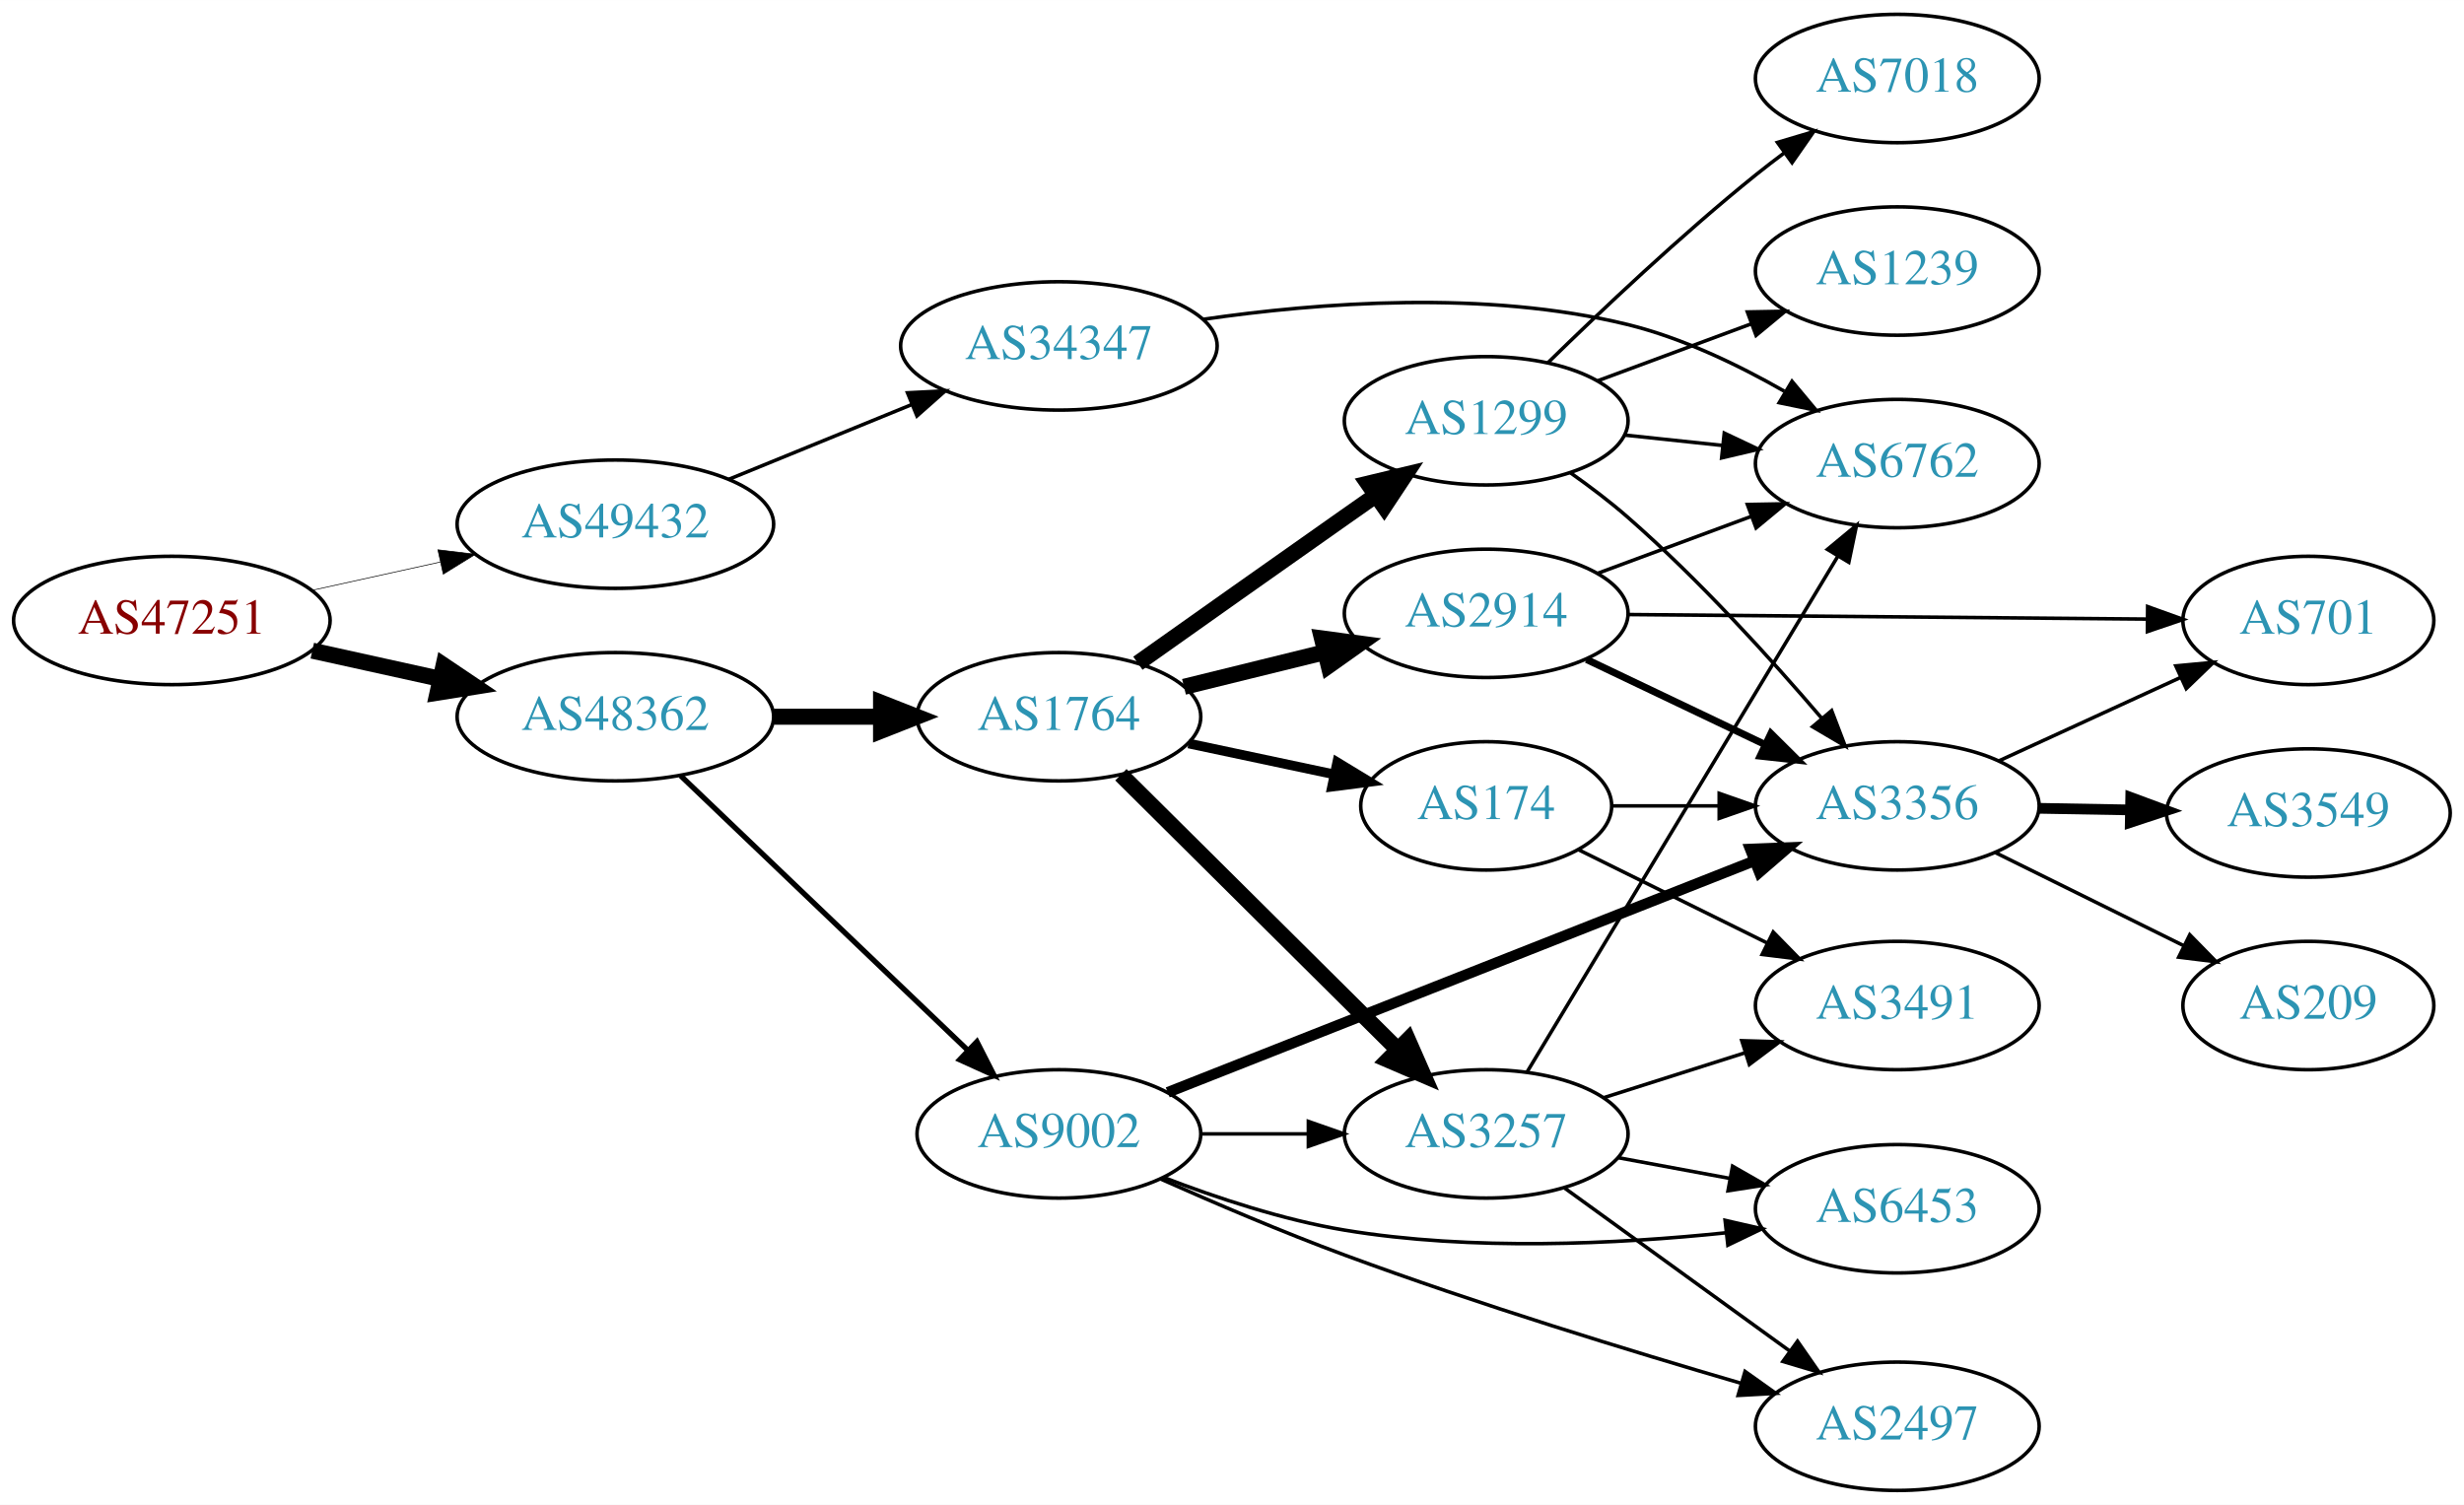
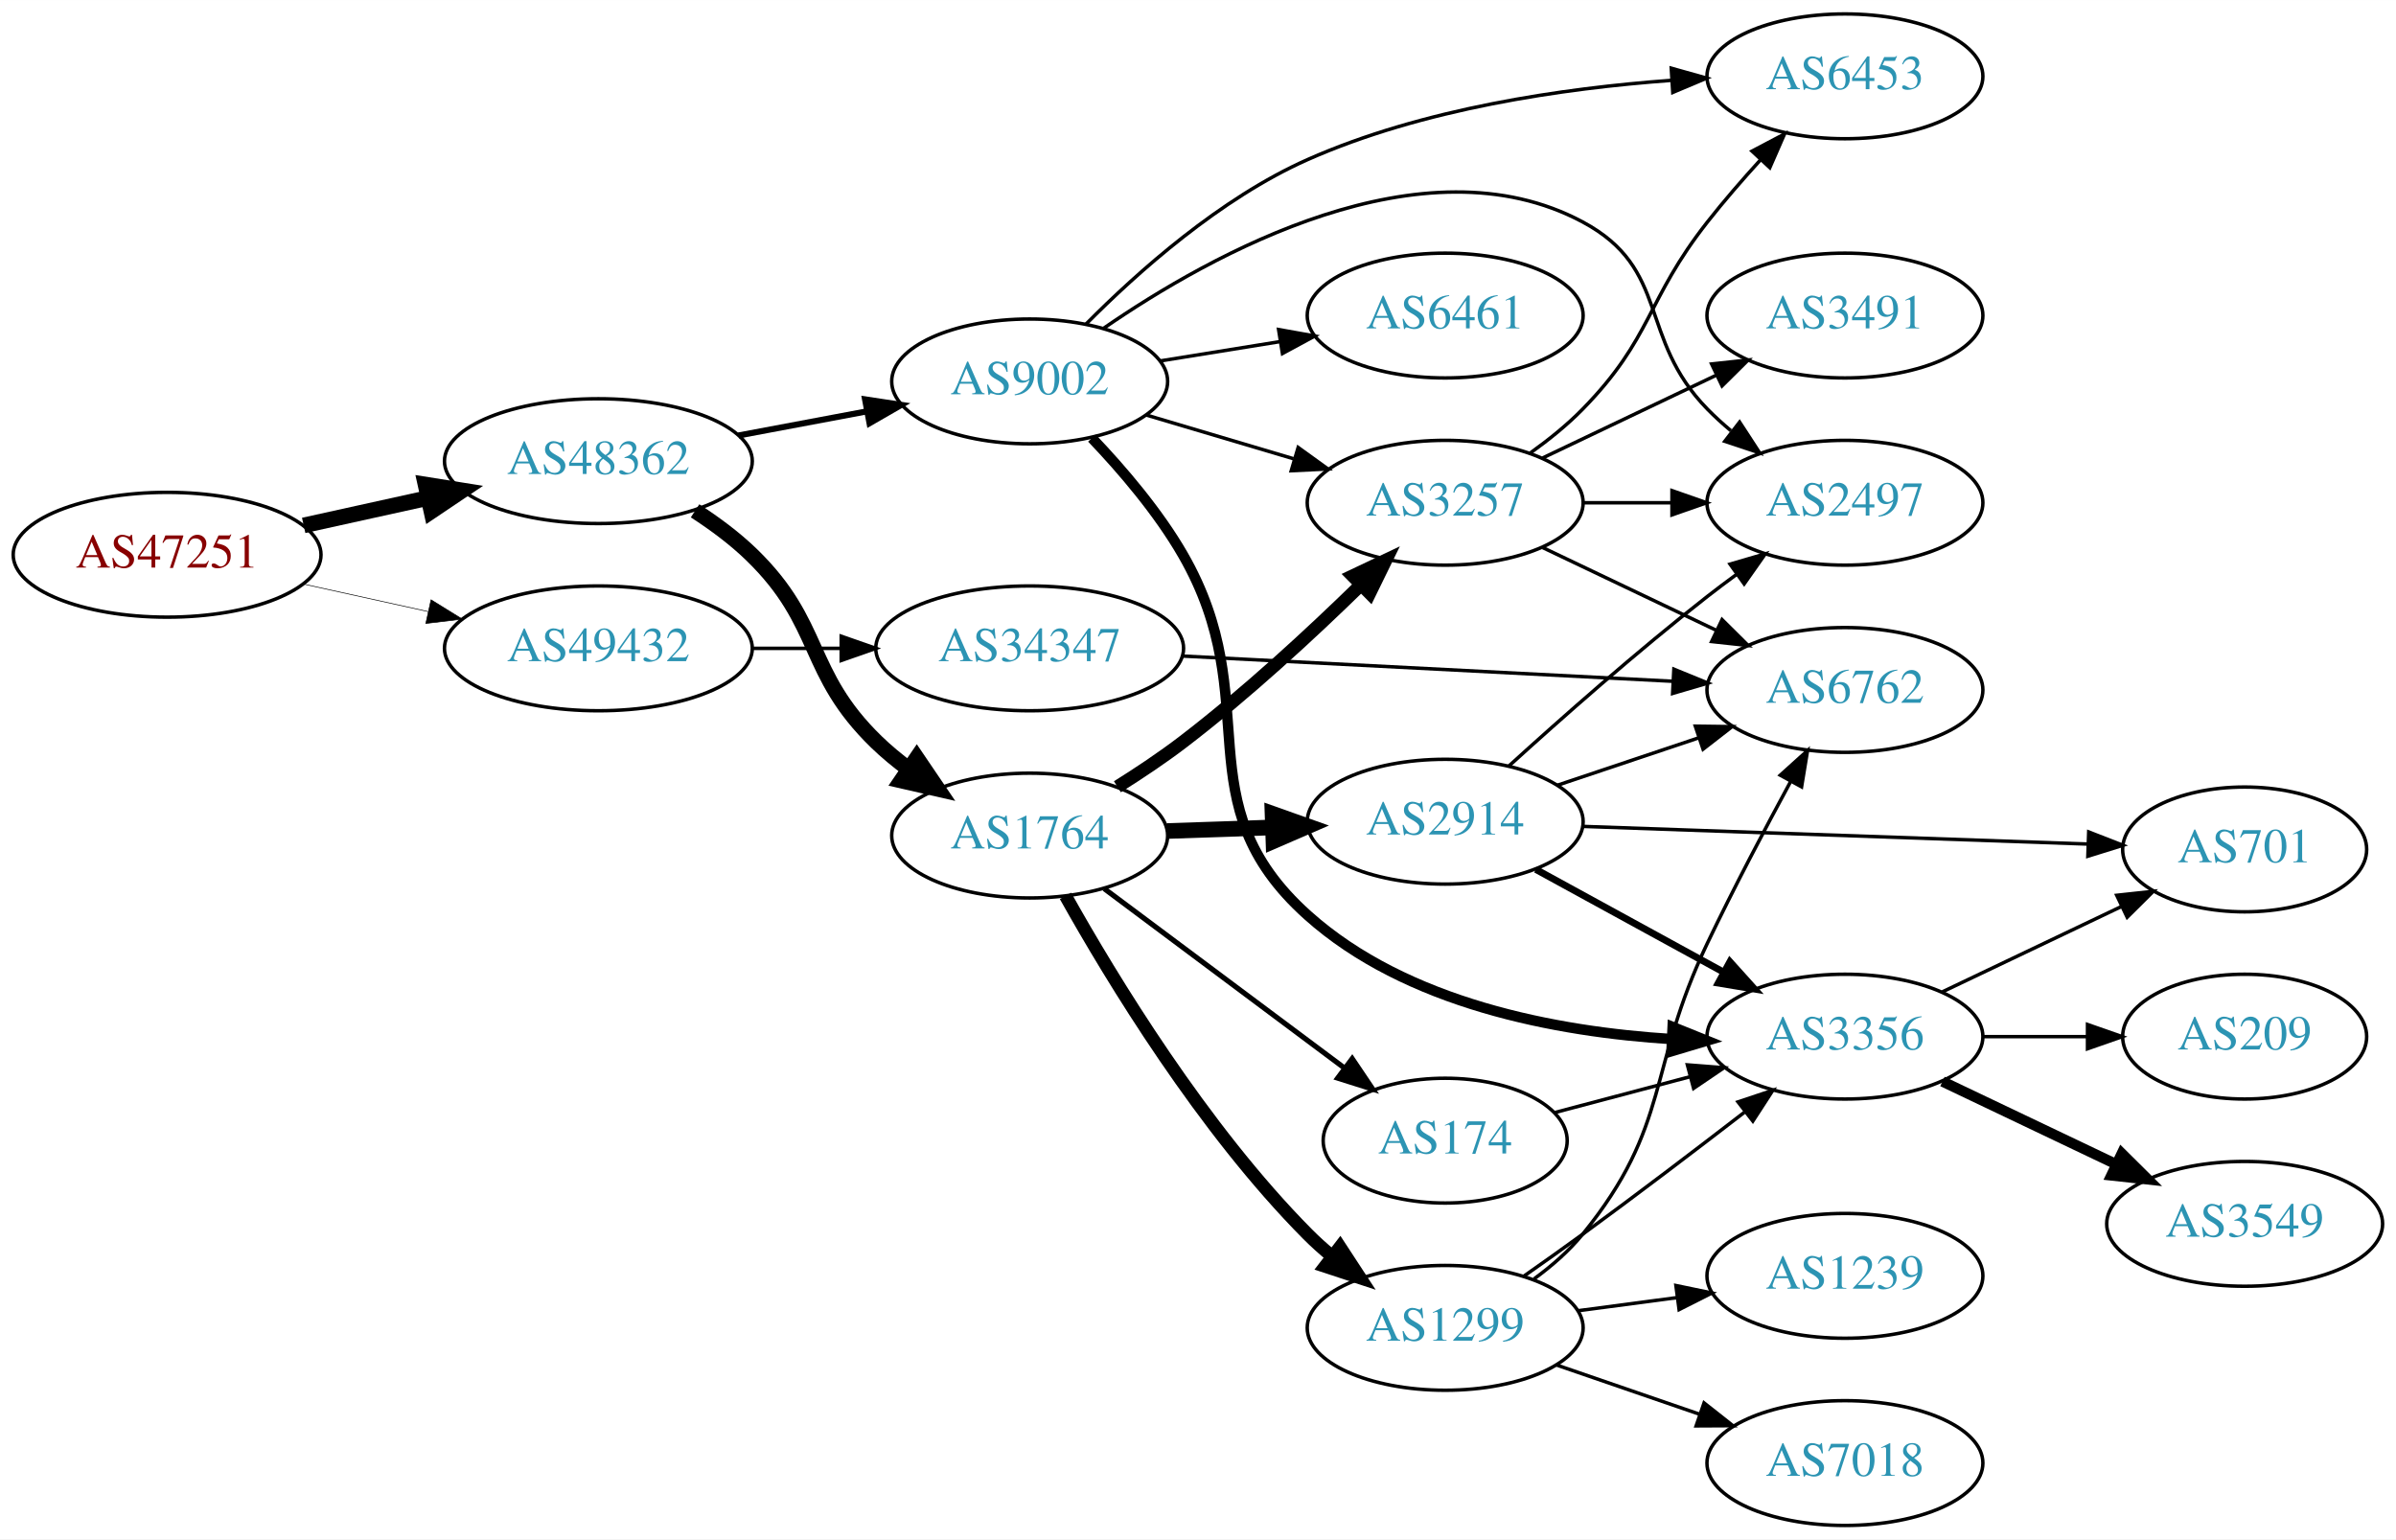
- <svg xmlns="http://www.w3.org/2000/svg" xmlns:xlink="http://www.w3.org/1999/xlink" width="691pt" height="422pt" viewBox="0.00 0.00 691.06 422.00">
-   <g id="graph0" class="graph" transform="scale(1 1) rotate(0) translate(4 418)">
-     <polygon fill="white" stroke="none" points="-4,4 -4,-418 687.055,-418 687.055,4 -4,4" />
+ <svg xmlns="http://www.w3.org/2000/svg" xmlns:xlink="http://www.w3.org/1999/xlink" width="691pt" height="444pt" viewBox="0.00 0.00 691.06 444.00">
+   <g id="graph0" class="graph" transform="scale(1 1) rotate(0) translate(4 440)">
+     <polygon fill="white" stroke="none" points="-4,4 -4,-440 687.055,-440 687.055,4 -4,4" />
    <g id="node1" class="node">
      <g id="a_node1">
        <a xlink:href="/asn/47251" xlink:title="AS47251 ~ VLBGIT Friesenecker e.U. [AT]">
-           <ellipse fill="#ffffff" stroke="black" cx="44.196" cy="-244" rx="44.393" ry="18" />
-           <text text-anchor="middle" x="44.196" y="-240.3" font-family="Times,serif" font-size="14.00" fill="#880000">AS47251</text>
+           <ellipse fill="#ffffff" stroke="black" cx="44.196" cy="-280" rx="44.393" ry="18" />
+           <text text-anchor="middle" x="44.196" y="-276.3" font-family="Times,serif" font-size="14.00" fill="#880000">AS47251</text>
        </a>
      </g>
    </g>
    <g id="node2" class="node">
      <g id="a_node2">
        <a xlink:href="/asn/48362" xlink:title="AS48362 ~ Stadtwerke Feldkirch [AT]">
-           <ellipse fill="#ffffff" stroke="black" cx="168.588" cy="-217" rx="44.393" ry="18" />
-           <text text-anchor="middle" x="168.588" y="-213.3" font-family="Times,serif" font-size="14.00" fill="#2c94b3">AS48362</text>
+           <ellipse fill="#ffffff" stroke="black" cx="168.588" cy="-307" rx="44.393" ry="18" />
+           <text text-anchor="middle" x="168.588" y="-303.3" font-family="Times,serif" font-size="14.00" fill="#2c94b3">AS48362</text>
        </a>
      </g>
    </g>
    <g id="edge1" class="edge">
-       <path fill="none" stroke="black" stroke-width="4.5" d="M83.586,-235.531C94.978,-233.018 107.6,-230.233 119.525,-227.603" />
-       <polygon fill="black" stroke="black" stroke-width="4.5" points="120.418,-231.438 129.335,-225.439 118.721,-223.748 120.418,-231.438" />
+       <path fill="none" stroke="black" stroke-width="4.5" d="M83.586,-288.469C94.978,-290.982 107.6,-293.767 119.525,-296.397" />
+       <polygon fill="black" stroke="black" stroke-width="4.5" points="118.721,-300.252 129.335,-298.561 120.418,-292.562 118.721,-300.252" />
    </g>
    <g id="node3" class="node">
      <g id="a_node3">
        <a xlink:href="/asn/49432" xlink:title="AS49432 ~ schallert.com e.U. [AT]">
-           <ellipse fill="#ffffff" stroke="black" cx="168.588" cy="-271" rx="44.393" ry="18" />
-           <text text-anchor="middle" x="168.588" y="-267.3" font-family="Times,serif" font-size="14.00" fill="#2c94b3">AS49432</text>
+           <ellipse fill="#ffffff" stroke="black" cx="168.588" cy="-253" rx="44.393" ry="18" />
+           <text text-anchor="middle" x="168.588" y="-249.3" font-family="Times,serif" font-size="14.00" fill="#2c94b3">AS49432</text>
        </a>
      </g>
    </g>
    <g id="edge2" class="edge">
-       <path fill="none" stroke="black" stroke-width="0.188" d="M83.586,-252.469C94.978,-254.982 107.6,-257.767 119.525,-260.397" />
-       <polygon fill="black" stroke="black" stroke-width="0.188" points="118.815,-263.825 129.335,-262.561 120.323,-256.989 118.815,-263.825" />
+       <path fill="none" stroke="black" stroke-width="0.18" d="M83.586,-271.531C94.978,-269.018 107.6,-266.233 119.525,-263.603" />
+       <polygon fill="black" stroke="black" stroke-width="0.18" points="120.323,-267.011 129.335,-261.439 118.815,-260.175 120.323,-267.011" />
    </g>
    <g id="node4" class="node">
      <g id="a_node4">
-         <a xlink:href="/asn/9002" xlink:title="AS9002 ~ RETN Limited [EU]">
-           <ellipse fill="#ffffff" stroke="black" cx="292.98" cy="-100" rx="39.794" ry="18" />
-           <text text-anchor="middle" x="292.98" y="-96.3" font-family="Times,serif" font-size="14.00" fill="#2c94b3">AS9002</text>
+         <a xlink:href="/asn/1764" xlink:title="AS1764 ~ NEXTLAYER-AS [AT]">
+           <ellipse fill="#ffffff" stroke="black" cx="292.98" cy="-199" rx="39.794" ry="18" />
+           <text text-anchor="middle" x="292.98" y="-195.3" font-family="Times,serif" font-size="14.00" fill="#2c94b3">AS1764</text>
        </a>
      </g>
    </g>
    <g id="edge3" class="edge">
-       <path fill="none" stroke="black" stroke-width="1.5" d="M186.864,-200.485C207.913,-180.364 243.612,-146.237 267.489,-123.412" />
-       <polygon fill="black" stroke="black" stroke-width="1.5" points="269.982,-125.871 274.792,-116.431 265.145,-120.811 269.982,-125.871" />
+       <path fill="none" stroke="black" stroke-width="4.5" d="M196.472,-292.671C202.196,-288.964 207.962,-284.682 212.784,-280 233.478,-259.906 228.091,-246.094 248.784,-226 251.629,-223.237 254.803,-220.614 258.103,-218.166" />
+       <polygon fill="black" stroke="black" stroke-width="4.5" points="260.416,-221.355 266.451,-212.462 255.973,-214.852 260.416,-221.355" />
    </g>
    <g id="node5" class="node">
      <g id="a_node5">
-         <a xlink:href="/asn/1764" xlink:title="AS1764 ~ NEXTLAYER-AS [AT]">
-           <ellipse fill="#ffffff" stroke="black" cx="292.98" cy="-217" rx="39.794" ry="18" />
-           <text text-anchor="middle" x="292.98" y="-213.3" font-family="Times,serif" font-size="14.00" fill="#2c94b3">AS1764</text>
+         <a xlink:href="/asn/9002" xlink:title="AS9002 ~ RETN Limited [EU]">
+           <ellipse fill="#ffffff" stroke="black" cx="292.98" cy="-330" rx="39.794" ry="18" />
+           <text text-anchor="middle" x="292.98" y="-326.3" font-family="Times,serif" font-size="14.00" fill="#2c94b3">AS9002</text>
        </a>
      </g>
    </g>
    <g id="edge4" class="edge">
-       <path fill="none" stroke="black" stroke-width="4.5" d="M213.084,-217C222.773,-217 233.11,-217 243.002,-217" />
-       <polygon fill="black" stroke="black" stroke-width="4.5" points="243.105,-220.938 253.105,-217 243.105,-213.063 243.105,-220.938" />
+       <path fill="none" stroke="black" stroke-width="1.75" d="M208.988,-314.404C220.78,-316.62 233.815,-319.069 245.991,-321.358" />
+       <polygon fill="black" stroke="black" stroke-width="1.75" points="245.498,-324.826 255.972,-323.233 246.791,-317.947 245.498,-324.826" />
+     </g>
+     <g id="node21" class="node">
+       <g id="a_node21">
+         <a xlink:href="/asn/34347" xlink:title="AS34347 ~ HALLAG Kommunal GmbH [AT]">
+           <ellipse fill="#ffffff" stroke="black" cx="292.98" cy="-253" rx="44.393" ry="18" />
+           <text text-anchor="middle" x="292.98" y="-249.3" font-family="Times,serif" font-size="14.00" fill="#2c94b3">AS34347</text>
+         </a>
+       </g>
+     </g>
+     <g id="edge30" class="edge">
+       <path fill="none" stroke="black" d="M213.084,-253C221.29,-253 229.961,-253 238.434,-253" />
+       <polygon fill="black" stroke="black" points="238.625,-256.5 248.625,-253 238.625,-249.5 238.625,-256.5" />
+     </g>
+     <g id="node6" class="node">
+       <g id="a_node6">
+         <a xlink:href="/asn/1299" xlink:title="AS1299 ~ Telia Carrier [EU]">
+           <ellipse fill="#ffffff" stroke="black" cx="412.823" cy="-57" rx="39.794" ry="18" />
+           <text text-anchor="middle" x="412.823" y="-53.3" font-family="Times,serif" font-size="14.00" fill="#2c94b3">AS1299</text>
+         </a>
+       </g>
+     </g>
+     <g id="edge5" class="edge">
+       <path fill="none" stroke="black" stroke-width="3.75" d="M303.313,-181.602C316.655,-157.764 342.939,-114.442 373.176,-84 375.285,-81.877 377.58,-79.809 379.965,-77.825" />
+       <polygon fill="black" stroke="black" stroke-width="3.75" points="382.481,-80.306 388.279,-71.439 378.216,-74.755 382.481,-80.306" />
+     </g>
+     <g id="node7" class="node">
+       <g id="a_node7">
+         <a xlink:href="/asn/2914" xlink:title="AS2914 ~ NTT America, Inc. [US]">
+           <ellipse fill="#ffffff" stroke="black" cx="412.823" cy="-203" rx="39.794" ry="18" />
+           <text text-anchor="middle" x="412.823" y="-199.3" font-family="Times,serif" font-size="14.00" fill="#2c94b3">AS2914</text>
+         </a>
+       </g>
+     </g>
+     <g id="edge6" class="edge">
+       <path fill="none" stroke="black" stroke-width="4.5" d="M332.566,-200.31C342.333,-200.641 352.949,-201.002 363.144,-201.348" />
+       <polygon fill="black" stroke="black" stroke-width="4.5" points="363.022,-205.283 373.15,-201.687 363.29,-197.413 363.022,-205.283" />
+     </g>
+     <g id="node8" class="node">
+       <g id="a_node8">
+         <a xlink:href="/asn/3257" xlink:title="AS3257 ~ GTT [DE]">
+           <ellipse fill="#ffffff" stroke="black" cx="412.823" cy="-295" rx="39.794" ry="18" />
+           <text text-anchor="middle" x="412.823" y="-291.3" font-family="Times,serif" font-size="14.00" fill="#2c94b3">AS3257</text>
+         </a>
+       </g>
+     </g>
+     <g id="edge7" class="edge">
+       <path fill="none" stroke="black" stroke-width="3.75" d="M318.282,-213.079C324.593,-217.033 331.273,-221.49 337.176,-226 355.28,-239.831 374.108,-257.258 388.325,-271.139" />
+       <polygon fill="black" stroke="black" stroke-width="3.75" points="386.142,-273.902 395.715,-278.439 391.061,-268.922 386.142,-273.902" />
+     </g>
+     <g id="node9" class="node">
+       <g id="a_node9">
+         <a xlink:href="/asn/174" xlink:title="AS174 ~ Cogent Communications [US]">
+           <ellipse fill="#ffffff" stroke="black" cx="412.823" cy="-111" rx="35.194" ry="18" />
+           <text text-anchor="middle" x="412.823" y="-107.3" font-family="Times,serif" font-size="14.00" fill="#2c94b3">AS174</text>
+         </a>
+       </g>
+     </g>
+     <g id="edge8" class="edge">
+       <path fill="none" stroke="black" stroke-width="1.5" d="M314.507,-183.672C333.718,-169.326 362.574,-147.777 383.879,-131.867" />
+       <polygon fill="black" stroke="black" stroke-width="1.5" points="386.006,-134.647 391.924,-125.86 381.818,-129.039 386.006,-134.647" />
+     </g>
+     <g id="edge23" class="edge">
+       <path fill="none" stroke="black" d="M326.493,-320.343C339.65,-316.436 355.022,-311.87 369.066,-307.699" />
+       <polygon fill="black" stroke="black" points="370.417,-310.949 379.007,-304.747 368.424,-304.239 370.417,-310.949" />
+     </g>
+     <g id="node12" class="node">
+       <g id="a_node12">
+         <a xlink:href="/asn/3356" xlink:title="AS3356 ~ Level 3 Parent, LLC [US]">
+           <ellipse fill="#ffffff" stroke="black" cx="528.116" cy="-141" rx="39.794" ry="18" />
+           <text text-anchor="middle" x="528.116" y="-137.3" font-family="Times,serif" font-size="14.00" fill="#2c94b3">AS3356</text>
+         </a>
+       </g>
+     </g>
+     <g id="edge20" class="edge">
+       <path fill="none" stroke="black" stroke-width="3" d="M310.925,-313.658C319.716,-304.44 330.073,-292.324 337.176,-280 361.603,-237.622 336.746,-208.639 373.176,-176 401.666,-150.476 444.844,-142.379 478.228,-140.294" />
+       <polygon fill="black" stroke="black" stroke-width="3" points="478.421,-143.789 488.247,-139.828 478.095,-136.797 478.421,-143.789" />
+     </g>
+     <g id="node14" class="node">
+       <g id="a_node14">
+         <a xlink:href="/asn/2497" xlink:title="AS2497 ~ Internet Initiative Japan Inc. [JP]">
+           <ellipse fill="#ffffff" stroke="black" cx="528.116" cy="-295" rx="39.794" ry="18" />
+           <text text-anchor="middle" x="528.116" y="-291.3" font-family="Times,serif" font-size="14.00" fill="#2c94b3">AS2497</text>
+         </a>
+       </g>
+     </g>
+     <g id="edge22" class="edge">
+       <path fill="none" stroke="black" d="M314.272,-345.3C345.451,-366.79 406.368,-400.673 452.469,-376 477.901,-362.39 468.297,-342.617 488.469,-322 490.562,-319.861 492.846,-317.782 495.222,-315.79" />
+       <polygon fill="black" stroke="black" points="497.741,-318.268 503.522,-309.389 493.466,-312.725 497.741,-318.268" />
+     </g>
+     <g id="node18" class="node">
+       <g id="a_node18">
+         <a xlink:href="/asn/6453" xlink:title="AS6453 ~ TATA COMMUNICATIONS (AMERICA) INC [US]">
+           <ellipse fill="#ffffff" stroke="black" cx="528.116" cy="-418" rx="39.794" ry="18" />
+           <text text-anchor="middle" x="528.116" y="-414.3" font-family="Times,serif" font-size="14.00" fill="#2c94b3">AS6453</text>
+         </a>
+       </g>
+     </g>
+     <g id="edge21" class="edge">
+       <path fill="none" stroke="black" d="M309.251,-346.553C324.071,-361.505 347.964,-382.827 373.176,-394 406.28,-408.671 446.857,-414.561 478.039,-416.842" />
+       <polygon fill="black" stroke="black" points="478.028,-420.348 488.229,-417.485 478.469,-413.362 478.028,-420.348" />
+     </g>
+     <g id="node19" class="node">
+       <g id="a_node19">
+         <a xlink:href="/asn/6461" xlink:title="AS6461 ~ Zayo Bandwidth [US]">
+           <ellipse fill="#ffffff" stroke="black" cx="412.823" cy="-349" rx="39.794" ry="18" />
+           <text text-anchor="middle" x="412.823" y="-345.3" font-family="Times,serif" font-size="14.00" fill="#2c94b3">AS6461</text>
+         </a>
+       </g>
+     </g>
+     <g id="edge24" class="edge">
+       <path fill="none" stroke="black" d="M330.621,-335.908C341.594,-337.677 353.778,-339.641 365.299,-341.499" />
+       <polygon fill="black" stroke="black" points="364.776,-344.96 375.205,-343.096 365.89,-338.049 364.776,-344.96" />
+     </g>
+     <g id="node10" class="node">
+       <g id="a_node10">
+         <a xlink:href="/asn/1239" xlink:title="AS1239 ~ Sprint [US]">
+           <ellipse fill="#ffffff" stroke="black" cx="528.116" cy="-72" rx="39.794" ry="18" />
+           <text text-anchor="middle" x="528.116" y="-68.3" font-family="Times,serif" font-size="14.00" fill="#2c94b3">AS1239</text>
+         </a>
+       </g>
+     </g>
+     <g id="edge9" class="edge">
+       <path fill="none" stroke="black" d="M451.233,-61.953C460.321,-63.156 470.158,-64.459 479.643,-65.715" />
+       <polygon fill="black" stroke="black" points="479.372,-69.209 489.745,-67.052 480.291,-62.27 479.372,-69.209" />
+     </g>
+     <g id="node11" class="node">
+       <g id="a_node11">
+         <a xlink:href="/asn/6762" xlink:title="AS6762 ~ TELECOM ITALIA SPARKLE S.p.A. [IT]">
+           <ellipse fill="#ffffff" stroke="black" cx="528.116" cy="-241" rx="39.794" ry="18" />
+           <text text-anchor="middle" x="528.116" y="-237.3" font-family="Times,serif" font-size="14.00" fill="#2c94b3">AS6762</text>
+         </a>
+       </g>
+     </g>
+     <g id="edge10" class="edge">
+       <path fill="none" stroke="black" d="M438.451,-71.117C443.543,-74.835 448.544,-79.175 452.469,-84 478.102,-115.508 470.953,-131.354 488.469,-168 495.956,-183.663 505.005,-200.837 512.464,-214.591" />
+       <polygon fill="black" stroke="black" points="509.468,-216.408 517.335,-223.505 515.611,-213.051 509.468,-216.408" />
+     </g>
+     <g id="edge11" class="edge">
+       <path fill="none" stroke="black" d="M435.604,-71.977C441.138,-75.848 447.05,-80.041 452.469,-84 468.061,-95.391 485.201,-108.441 499.12,-119.177" />
+       <polygon fill="black" stroke="black" points="497.277,-122.176 507.328,-125.527 501.561,-116.64 497.277,-122.176" />
+     </g>
+     <g id="node13" class="node">
+       <g id="a_node13">
+         <a xlink:href="/asn/7018" xlink:title="AS7018 ~ AT&amp;T Services, Inc. [US]">
+           <ellipse fill="#ffffff" stroke="black" cx="528.116" cy="-18" rx="39.794" ry="18" />
+           <text text-anchor="middle" x="528.116" y="-14.3" font-family="Times,serif" font-size="14.00" fill="#2c94b3">AS7018</text>
+         </a>
+       </g>
+     </g>
+     <g id="edge12" class="edge">
+       <path fill="none" stroke="black" d="M444.781,-46.343C457.539,-41.951 472.503,-36.8 486.149,-32.103" />
+       <polygon fill="black" stroke="black" points="487.486,-35.344 495.802,-28.779 485.207,-28.725 487.486,-35.344" />
+     </g>
+     <g id="edge16" class="edge">
+       <path fill="none" stroke="black" d="M445.081,-213.484C457.73,-217.727 472.508,-222.684 486.01,-227.212" />
+       <polygon fill="black" stroke="black" points="484.973,-230.556 495.567,-230.418 487.199,-223.92 484.973,-230.556" />
+     </g>
+     <g id="edge13" class="edge">
+       <path fill="none" stroke="black" stroke-width="2" d="M438.966,-189.24C454.807,-180.571 475.468,-169.265 492.805,-159.777" />
+       <polygon fill="black" stroke="black" stroke-width="2" points="494.951,-162.592 502.043,-154.721 491.59,-156.452 494.951,-162.592" />
+     </g>
+     <g id="edge14" class="edge">
+       <path fill="none" stroke="black" d="M431.17,-219.042C446.019,-232.544 468.156,-252.133 488.469,-268 491.197,-270.13 494.077,-272.293 496.986,-274.42" />
+       <polygon fill="black" stroke="black" points="494.985,-277.292 505.155,-280.262 499.057,-271.598 494.985,-277.292" />
+     </g>
+     <g id="node15" class="node">
+       <g id="a_node15">
+         <a xlink:href="/asn/701" xlink:title="AS701 ~ UUNET [US]">
+           <ellipse fill="#ffffff" stroke="black" cx="643.409" cy="-195" rx="35.194" ry="18" />
+           <text text-anchor="middle" x="643.409" y="-191.3" font-family="Times,serif" font-size="14.00" fill="#2c94b3">AS701</text>
+         </a>
+       </g>
+     </g>
+     <g id="edge15" class="edge">
+       <path fill="none" stroke="black" d="M452.599,-201.643C492.962,-200.23 556.066,-198.022 598.303,-196.544" />
+       <polygon fill="black" stroke="black" points="598.43,-200.041 608.301,-196.194 598.185,-193.046 598.43,-200.041" />
+     </g>
+     <g id="edge25" class="edge">
+       <path fill="none" stroke="black" d="M440.959,-282.066C455.953,-274.919 474.774,-265.948 490.998,-258.215" />
+       <polygon fill="black" stroke="black" points="492.68,-261.291 500.201,-253.829 489.668,-254.972 492.68,-261.291" />
+     </g>
+     <g id="edge28" class="edge">
+       <path fill="none" stroke="black" d="M452.495,-295C460.698,-295 469.462,-295 477.994,-295" />
+       <polygon fill="black" stroke="black" points="478.233,-298.5 488.233,-295 478.233,-291.5 478.233,-298.5" />
+     </g>
+     <g id="edge27" class="edge">
+       <path fill="none" stroke="black" d="M437.417,-309.389C442.673,-313.148 448.005,-317.437 452.469,-322 472.642,-342.617 470.65,-353.318 488.469,-376 493.183,-382 498.557,-388.19 503.769,-393.913" />
+       <polygon fill="black" stroke="black" points="501.325,-396.425 510.696,-401.367 506.452,-391.659 501.325,-396.425" />
    </g>
    <g id="node20" class="node">
      <g id="a_node20">
-         <a xlink:href="/asn/34347" xlink:title="AS34347 ~ HALLAG Kommunal GmbH [AT]">
-           <ellipse fill="#ffffff" stroke="black" cx="292.98" cy="-321" rx="44.393" ry="18" />
-           <text text-anchor="middle" x="292.98" y="-317.3" font-family="Times,serif" font-size="14.00" fill="#2c94b3">AS34347</text>
-         </a>
-       </g>
+         <a xlink:href="/asn/3491" xlink:title="AS3491 ~ PCCW Global, Inc. [US]">
+           <ellipse fill="#ffffff" stroke="black" cx="528.116" cy="-349" rx="39.794" ry="18" />
+           <text text-anchor="middle" x="528.116" y="-345.3" font-family="Times,serif" font-size="14.00" fill="#2c94b3">AS3491</text>
+         </a>
+       </g>
+     </g>
+     <g id="edge26" class="edge">
+       <path fill="none" stroke="black" d="M440.959,-307.934C455.953,-315.081 474.774,-324.052 490.998,-331.785" />
+       <polygon fill="black" stroke="black" points="489.668,-335.028 500.201,-336.171 492.68,-328.709 489.668,-335.028" />
    </g>
    <g id="edge29" class="edge">
-       <path fill="none" stroke="black" d="M200.473,-283.617C215.983,-289.953 234.968,-297.709 251.617,-304.511" />
-       <polygon fill="black" stroke="black" points="250.525,-307.845 261.106,-308.387 253.172,-301.365 250.525,-307.845" />
-     </g>
-     <g id="node6" class="node">
-       <g id="a_node6">
-         <a xlink:href="/asn/6453" xlink:title="AS6453 ~ TATA COMMUNICATIONS (AMERICA) INC [US]">
-           <ellipse fill="#ffffff" stroke="black" cx="528.116" cy="-79" rx="39.794" ry="18" />
-           <text text-anchor="middle" x="528.116" y="-75.3" font-family="Times,serif" font-size="14.00" fill="#2c94b3">AS6453</text>
-         </a>
-       </g>
-     </g>
-     <g id="edge5" class="edge">
-       <path fill="none" stroke="black" d="M322.357,-87.792C337.195,-82.064 355.836,-75.875 373.176,-73 408.735,-67.105 449.517,-69.079 480.167,-72.272" />
-       <polygon fill="black" stroke="black" points="479.824,-75.755 490.152,-73.391 480.604,-68.798 479.824,-75.755" />
-     </g>
-     <g id="node7" class="node">
-       <g id="a_node7">
-         <a xlink:href="/asn/3356" xlink:title="AS3356 ~ Level 3 Parent, LLC [US]">
-           <ellipse fill="#ffffff" stroke="black" cx="528.116" cy="-192" rx="39.794" ry="18" />
-           <text text-anchor="middle" x="528.116" y="-188.3" font-family="Times,serif" font-size="14.00" fill="#2c94b3">AS3356</text>
-         </a>
-       </g>
-     </g>
-     <g id="edge6" class="edge">
-       <path fill="none" stroke="black" stroke-width="3" d="M323.507,-111.652C365.259,-128.128 441.625,-158.264 488.036,-176.578" />
-       <polygon fill="black" stroke="black" stroke-width="3" points="486.875,-179.883 497.462,-180.298 489.444,-173.371 486.875,-179.883" />
-     </g>
-     <g id="node8" class="node">
-       <g id="a_node8">
-         <a xlink:href="/asn/2497" xlink:title="AS2497 ~ Internet Initiative Japan Inc. [JP]">
-           <ellipse fill="#ffffff" stroke="black" cx="528.116" cy="-18" rx="39.794" ry="18" />
-           <text text-anchor="middle" x="528.116" y="-14.3" font-family="Times,serif" font-size="14.00" fill="#2c94b3">AS2497</text>
-         </a>
-       </g>
-     </g>
-     <g id="edge7" class="edge">
-       <path fill="none" stroke="black" d="M321.552,-87.332C336.647,-80.608 355.772,-72.43 373.176,-66 410.26,-52.3 453.274,-39.108 484.391,-30.033" />
-       <polygon fill="black" stroke="black" points="485.421,-33.379 494.053,-27.236 483.474,-26.655 485.421,-33.379" />
-     </g>
-     <g id="node9" class="node">
-       <g id="a_node9">
-         <a xlink:href="/asn/3257" xlink:title="AS3257 ~ GTT [DE]">
-           <ellipse fill="#ffffff" stroke="black" cx="412.823" cy="-100" rx="39.794" ry="18" />
-           <text text-anchor="middle" x="412.823" y="-96.3" font-family="Times,serif" font-size="14.00" fill="#2c94b3">AS3257</text>
-         </a>
-       </g>
-     </g>
-     <g id="edge8" class="edge">
-       <path fill="none" stroke="black" d="M332.893,-100C342.446,-100 352.796,-100 362.759,-100" />
-       <polygon fill="black" stroke="black" points="362.951,-103.5 372.951,-100 362.951,-96.5 362.951,-103.5" />
-     </g>
-     <g id="edge12" class="edge">
-       <path fill="none" stroke="black" stroke-width="4.5" d="M310.366,-200.732C330.48,-180.762 364.754,-146.732 387.835,-123.816" />
-       <polygon fill="black" stroke="black" stroke-width="4.5" points="390.875,-126.347 395.197,-116.507 385.326,-120.759 390.875,-126.347" />
-     </g>
-     <g id="node10" class="node">
-       <g id="a_node10">
-         <a xlink:href="/asn/2914" xlink:title="AS2914 ~ NTT America, Inc. [US]">
-           <ellipse fill="#ffffff" stroke="black" cx="412.823" cy="-246" rx="39.794" ry="18" />
-           <text text-anchor="middle" x="412.823" y="-242.3" font-family="Times,serif" font-size="14.00" fill="#2c94b3">AS2914</text>
-         </a>
-       </g>
-     </g>
-     <g id="edge9" class="edge">
-       <path fill="none" stroke="black" stroke-width="4.5" d="M328.065,-225.388C340.416,-228.427 354.548,-231.905 367.642,-235.127" />
-       <polygon fill="black" stroke="black" stroke-width="4.5" points="366.755,-238.964 377.406,-237.53 368.637,-231.317 366.755,-238.964" />
-     </g>
-     <g id="node11" class="node">
-       <g id="a_node11">
-         <a xlink:href="/asn/174" xlink:title="AS174 ~ Cogent Communications [US]">
-           <ellipse fill="#ffffff" stroke="black" cx="412.823" cy="-192" rx="35.194" ry="18" />
-           <text text-anchor="middle" x="412.823" y="-188.3" font-family="Times,serif" font-size="14.00" fill="#2c94b3">AS174</text>
-         </a>
-       </g>
-     </g>
-     <g id="edge10" class="edge">
-       <path fill="none" stroke="black" stroke-width="2.7" d="M329.337,-209.499C342.195,-206.771 356.845,-203.663 370.196,-200.831" />
-       <polygon fill="black" stroke="black" stroke-width="2.7" points="371.044,-204.229 380.1,-198.73 369.592,-197.381 371.044,-204.229" />
-     </g>
-     <g id="node12" class="node">
-       <g id="a_node12">
-         <a xlink:href="/asn/1299" xlink:title="AS1299 ~ Telia Carrier [EU]">
-           <ellipse fill="#ffffff" stroke="black" cx="412.823" cy="-300" rx="39.794" ry="18" />
-           <text text-anchor="middle" x="412.823" y="-296.3" font-family="Times,serif" font-size="14.00" fill="#2c94b3">AS1299</text>
-         </a>
-       </g>
-     </g>
-     <g id="edge11" class="edge">
-       <path fill="none" stroke="black" stroke-width="4.5" d="M315.134,-232.007C331.073,-243.302 353.476,-259.153 373.176,-273 376.008,-274.99 378.958,-277.059 381.911,-279.127" />
-       <polygon fill="black" stroke="black" stroke-width="4.5" points="379.69,-282.379 390.142,-284.885 384.204,-275.926 379.69,-282.379" />
-     </g>
-     <g id="node13" class="node">
-       <g id="a_node13">
-         <a xlink:href="/asn/701" xlink:title="AS701 ~ UUNET [US]">
-           <ellipse fill="#ffffff" stroke="black" cx="643.409" cy="-244" rx="35.194" ry="18" />
-           <text text-anchor="middle" x="643.409" y="-240.3" font-family="Times,serif" font-size="14.00" fill="#2c94b3">AS701</text>
-         </a>
-       </g>
-     </g>
-     <g id="edge17" class="edge">
-       <path fill="none" stroke="black" d="M556.541,-204.588C571.869,-211.623 591.128,-220.463 607.52,-227.987" />
-       <polygon fill="black" stroke="black" points="606.241,-231.25 616.789,-232.241 609.161,-224.889 606.241,-231.25" />
-     </g>
-     <g id="node15" class="node">
-       <g id="a_node15">
-         <a xlink:href="/asn/209" xlink:title="AS209 ~ CenturyLink Communications, LLC [US]">
-           <ellipse fill="#ffffff" stroke="black" cx="643.409" cy="-136" rx="35.194" ry="18" />
-           <text text-anchor="middle" x="643.409" y="-132.3" font-family="Times,serif" font-size="14.00" fill="#2c94b3">AS209</text>
-         </a>
-       </g>
-     </g>
-     <g id="edge16" class="edge">
-       <path fill="none" stroke="black" d="M555.678,-178.87C571.46,-171.069 591.632,-161.099 608.55,-152.736" />
-       <polygon fill="black" stroke="black" points="610.151,-155.849 617.565,-148.28 607.049,-149.574 610.151,-155.849" />
+       <path fill="none" stroke="black" d="M444.482,-119.118C456.492,-122.299 470.493,-126.006 483.52,-129.456" />
+       <polygon fill="black" stroke="black" points="482.68,-132.854 493.243,-132.03 484.472,-126.087 482.68,-132.854" />
+     </g>
+     <g id="edge19" class="edge">
+       <path fill="none" stroke="black" d="M556.252,-153.934C571.684,-161.29 591.17,-170.577 607.705,-178.459" />
+       <polygon fill="black" stroke="black" points="606.514,-181.768 617.047,-182.911 609.525,-175.449 606.514,-181.768" />
    </g>
    <g id="node16" class="node">
      <g id="a_node16">
        <a xlink:href="/asn/3549" xlink:title="AS3549 ~ Level 3 Parent, LLC [US]">
-           <ellipse fill="#ffffff" stroke="black" cx="643.409" cy="-190" rx="39.794" ry="18" />
-           <text text-anchor="middle" x="643.409" y="-186.3" font-family="Times,serif" font-size="14.00" fill="#2c94b3">AS3549</text>
-         </a>
-       </g>
-     </g>
-     <g id="edge18" class="edge">
-       <path fill="none" stroke="black" stroke-width="3" d="M567.788,-191.317C575.991,-191.172 584.755,-191.018 593.287,-190.867" />
-       <polygon fill="black" stroke="black" stroke-width="3" points="593.59,-194.362 603.526,-190.686 593.466,-187.364 593.59,-194.362" />
-     </g>
-     <g id="edge27" class="edge">
-       <path fill="none" stroke="black" d="M449.67,-93.356C459.691,-91.498 470.722,-89.453 481.238,-87.504" />
-       <polygon fill="black" stroke="black" points="481.919,-90.937 491.114,-85.673 480.643,-84.055 481.919,-90.937" />
-     </g>
-     <g id="edge25" class="edge">
-       <path fill="none" stroke="black" d="M434.867,-84.769C452.593,-71.939 478.141,-53.447 497.858,-39.176" />
-       <polygon fill="black" stroke="black" points="500.136,-41.848 506.185,-33.15 496.032,-36.178 500.136,-41.848" />
-     </g>
-     <g id="node14" class="node">
-       <g id="a_node14">
-         <a xlink:href="/asn/6762" xlink:title="AS6762 ~ TELECOM ITALIA SPARKLE S.p.A. [IT]">
-           <ellipse fill="#ffffff" stroke="black" cx="528.116" cy="-288" rx="39.794" ry="18" />
-           <text text-anchor="middle" x="528.116" y="-284.3" font-family="Times,serif" font-size="14.00" fill="#2c94b3">AS6762</text>
-         </a>
-       </g>
-     </g>
-     <g id="edge28" class="edge">
-       <path fill="none" stroke="black" d="M424.278,-117.35C444.259,-150.506 487.965,-223.032 511.45,-262.004" />
-       <polygon fill="black" stroke="black" points="508.527,-263.934 516.686,-270.692 514.522,-260.321 508.527,-263.934" />
+           <ellipse fill="#ffffff" stroke="black" cx="643.409" cy="-87" rx="39.794" ry="18" />
+           <text text-anchor="middle" x="643.409" y="-83.3" font-family="Times,serif" font-size="14.00" fill="#2c94b3">AS3549</text>
+         </a>
+       </g>
+     </g>
+     <g id="edge17" class="edge">
+       <path fill="none" stroke="black" stroke-width="3" d="M556.252,-128.066C571.246,-120.919 590.067,-111.948 606.291,-104.215" />
+       <polygon fill="black" stroke="black" stroke-width="3" points="607.973,-107.291 615.494,-99.829 604.961,-100.972 607.973,-107.291" />
    </g>
    <g id="node17" class="node">
      <g id="a_node17">
-         <a xlink:href="/asn/3491" xlink:title="AS3491 ~ PCCW Global, Inc. [US]">
-           <ellipse fill="#ffffff" stroke="black" cx="528.116" cy="-136" rx="39.794" ry="18" />
-           <text text-anchor="middle" x="528.116" y="-132.3" font-family="Times,serif" font-size="14.00" fill="#2c94b3">AS3491</text>
-         </a>
-       </g>
-     </g>
-     <g id="edge26" class="edge">
-       <path fill="none" stroke="black" d="M445.683,-110.124C457.991,-114.035 472.244,-118.564 485.353,-122.729" />
-       <polygon fill="black" stroke="black" points="484.512,-126.135 495.103,-125.827 486.632,-119.463 484.512,-126.135" />
-     </g>
-     <g id="edge14" class="edge">
-       <path fill="none" stroke="black" stroke-width="2" d="M440.959,-233.066C455.953,-225.919 474.774,-216.948 490.998,-209.215" />
-       <polygon fill="black" stroke="black" stroke-width="2" points="492.68,-212.291 500.201,-204.829 489.668,-205.972 492.68,-212.291" />
-     </g>
-     <g id="edge13" class="edge">
-       <path fill="none" stroke="black" d="M452.599,-245.661C492.876,-245.308 555.8,-244.758 598.035,-244.388" />
-       <polygon fill="black" stroke="black" points="598.332,-247.886 608.301,-244.298 598.271,-240.886 598.332,-247.886" />
-     </g>
-     <g id="edge15" class="edge">
-       <path fill="none" stroke="black" d="M444.183,-257.255C457.391,-262.151 473.047,-267.956 487.18,-273.195" />
-       <polygon fill="black" stroke="black" points="486.079,-276.519 496.672,-276.714 488.512,-269.956 486.079,-276.519" />
-     </g>
-     <g id="edge20" class="edge">
-       <path fill="none" stroke="black" d="M448.122,-192C457.499,-192 467.85,-192 477.884,-192" />
-       <polygon fill="black" stroke="black" points="478.173,-195.5 488.173,-192 478.173,-188.5 478.173,-195.5" />
-     </g>
-     <g id="edge19" class="edge">
-       <path fill="none" stroke="black" d="M438.686,-179.711C454.184,-172.05 474.375,-162.069 491.551,-153.58" />
-       <polygon fill="black" stroke="black" points="493.32,-156.609 500.734,-149.041 490.218,-150.334 493.32,-156.609" />
-     </g>
-     <g id="edge24" class="edge">
-       <path fill="none" stroke="black" d="M436.514,-285.37C441.915,-281.56 447.538,-277.308 452.469,-273 472.396,-255.593 492.588,-233.342 506.938,-216.567" />
-       <polygon fill="black" stroke="black" points="509.705,-218.714 513.486,-208.817 504.358,-214.196 509.705,-218.714" />
-     </g>
-     <g id="edge23" class="edge">
-       <path fill="none" stroke="black" d="M451.548,-296.004C460.34,-295.073 469.82,-294.069 478.994,-293.097" />
-       <polygon fill="black" stroke="black" points="479.594,-296.553 489.169,-292.019 478.856,-289.592 479.594,-296.553" />
-     </g>
-     <g id="node18" class="node">
-       <g id="a_node18">
-         <a xlink:href="/asn/1239" xlink:title="AS1239 ~ Sprint [US]">
-           <ellipse fill="#ffffff" stroke="black" cx="528.116" cy="-342" rx="39.794" ry="18" />
-           <text text-anchor="middle" x="528.116" y="-338.3" font-family="Times,serif" font-size="14.00" fill="#2c94b3">AS1239</text>
-         </a>
-       </g>
-     </g>
-     <g id="edge21" class="edge">
-       <path fill="none" stroke="black" d="M444.183,-311.255C457.391,-316.151 473.047,-321.956 487.18,-327.195" />
-       <polygon fill="black" stroke="black" points="486.079,-330.519 496.672,-330.714 488.512,-323.956 486.079,-330.519" />
-     </g>
-     <g id="node19" class="node">
-       <g id="a_node19">
-         <a xlink:href="/asn/7018" xlink:title="AS7018 ~ AT&amp;T Services, Inc. [US]">
-           <ellipse fill="#ffffff" stroke="black" cx="528.116" cy="-396" rx="39.794" ry="18" />
-           <text text-anchor="middle" x="528.116" y="-392.3" font-family="Times,serif" font-size="14.00" fill="#2c94b3">AS7018</text>
-         </a>
-       </g>
-     </g>
-     <g id="edge22" class="edge">
-       <path fill="none" stroke="black" d="M430.138,-316.297C444.884,-330.726 467.439,-352.065 488.469,-369 491.019,-371.053 493.716,-373.124 496.451,-375.157" />
-       <polygon fill="black" stroke="black" points="494.507,-378.071 504.664,-381.086 498.604,-372.395 494.507,-378.071" />
-     </g>
-     <g id="edge30" class="edge">
-       <path fill="none" stroke="black" d="M333.343,-328.442C365.789,-333.168 412.759,-336.749 452.469,-327 467.781,-323.241 483.437,-315.73 496.431,-308.294" />
-       <polygon fill="black" stroke="black" points="498.59,-311.081 505.379,-302.947 495,-305.072 498.59,-311.081" />
+         <a xlink:href="/asn/209" xlink:title="AS209 ~ CenturyLink Communications, LLC [US]">
+           <ellipse fill="#ffffff" stroke="black" cx="643.409" cy="-141" rx="35.194" ry="18" />
+           <text text-anchor="middle" x="643.409" y="-137.3" font-family="Times,serif" font-size="14.00" fill="#2c94b3">AS209</text>
+         </a>
+       </g>
+     </g>
+     <g id="edge18" class="edge">
+       <path fill="none" stroke="black" d="M567.788,-141C577.493,-141 587.984,-141 597.947,-141" />
+       <polygon fill="black" stroke="black" points="598.083,-144.5 608.083,-141 598.083,-137.5 598.083,-144.5" />
+     </g>
+     <g id="edge31" class="edge">
+       <path fill="none" stroke="black" d="M337.013,-250.785C377.038,-248.725 436.615,-245.658 478.378,-243.509" />
+       <polygon fill="black" stroke="black" points="478.782,-246.993 488.589,-242.983 478.422,-240.002 478.782,-246.993" />
    </g>
  </g>
</svg>
